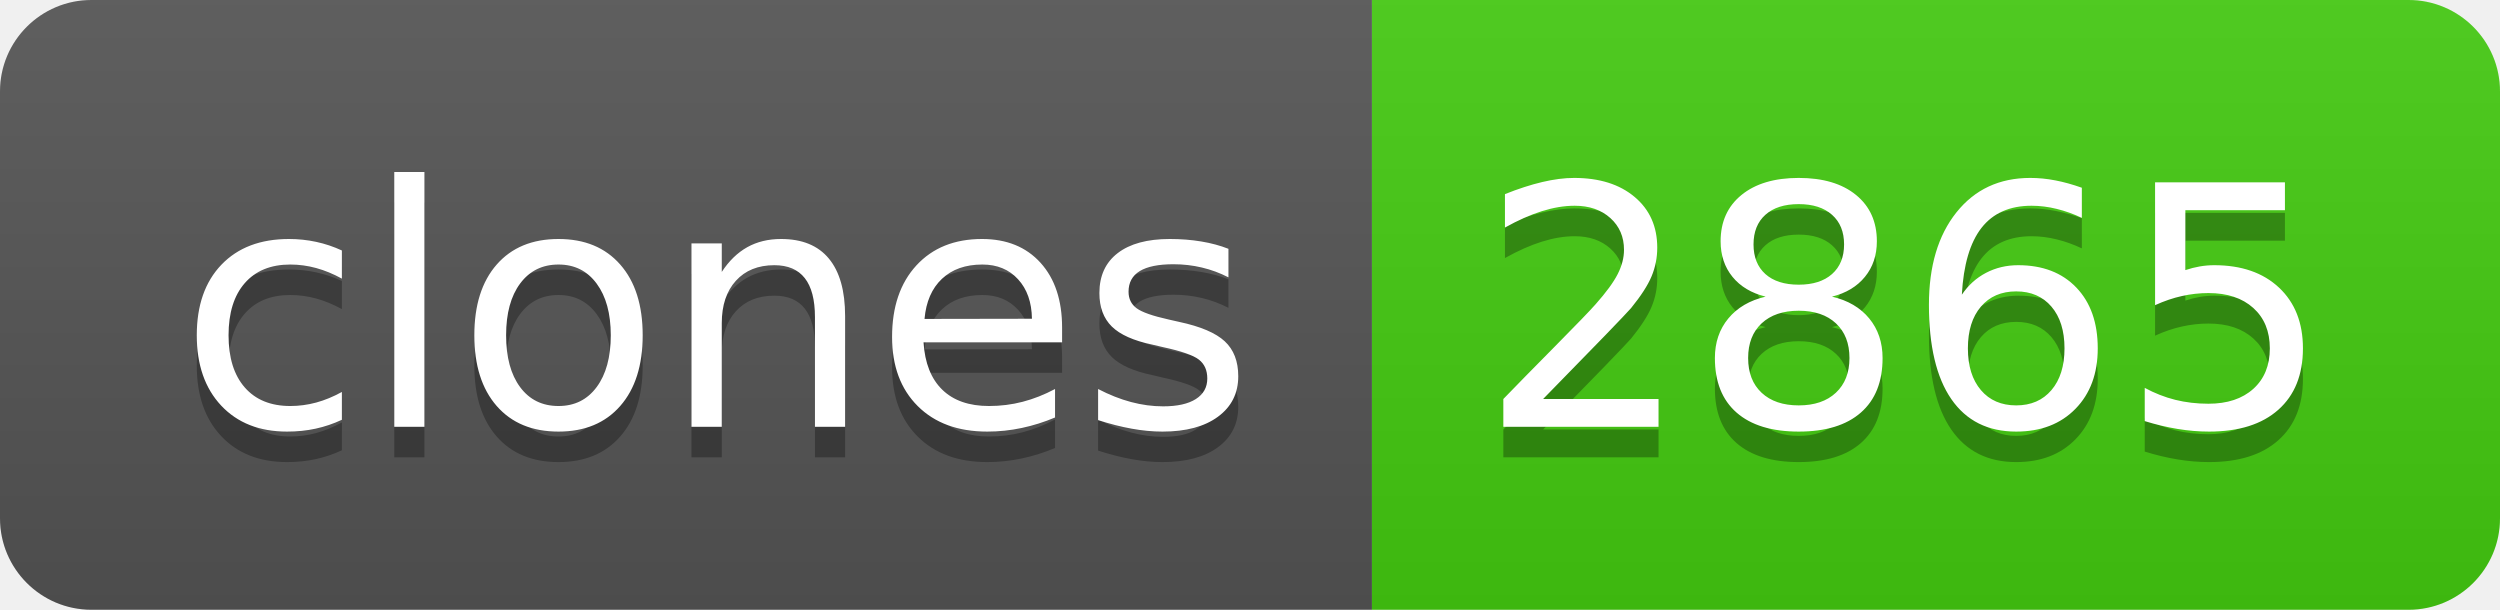
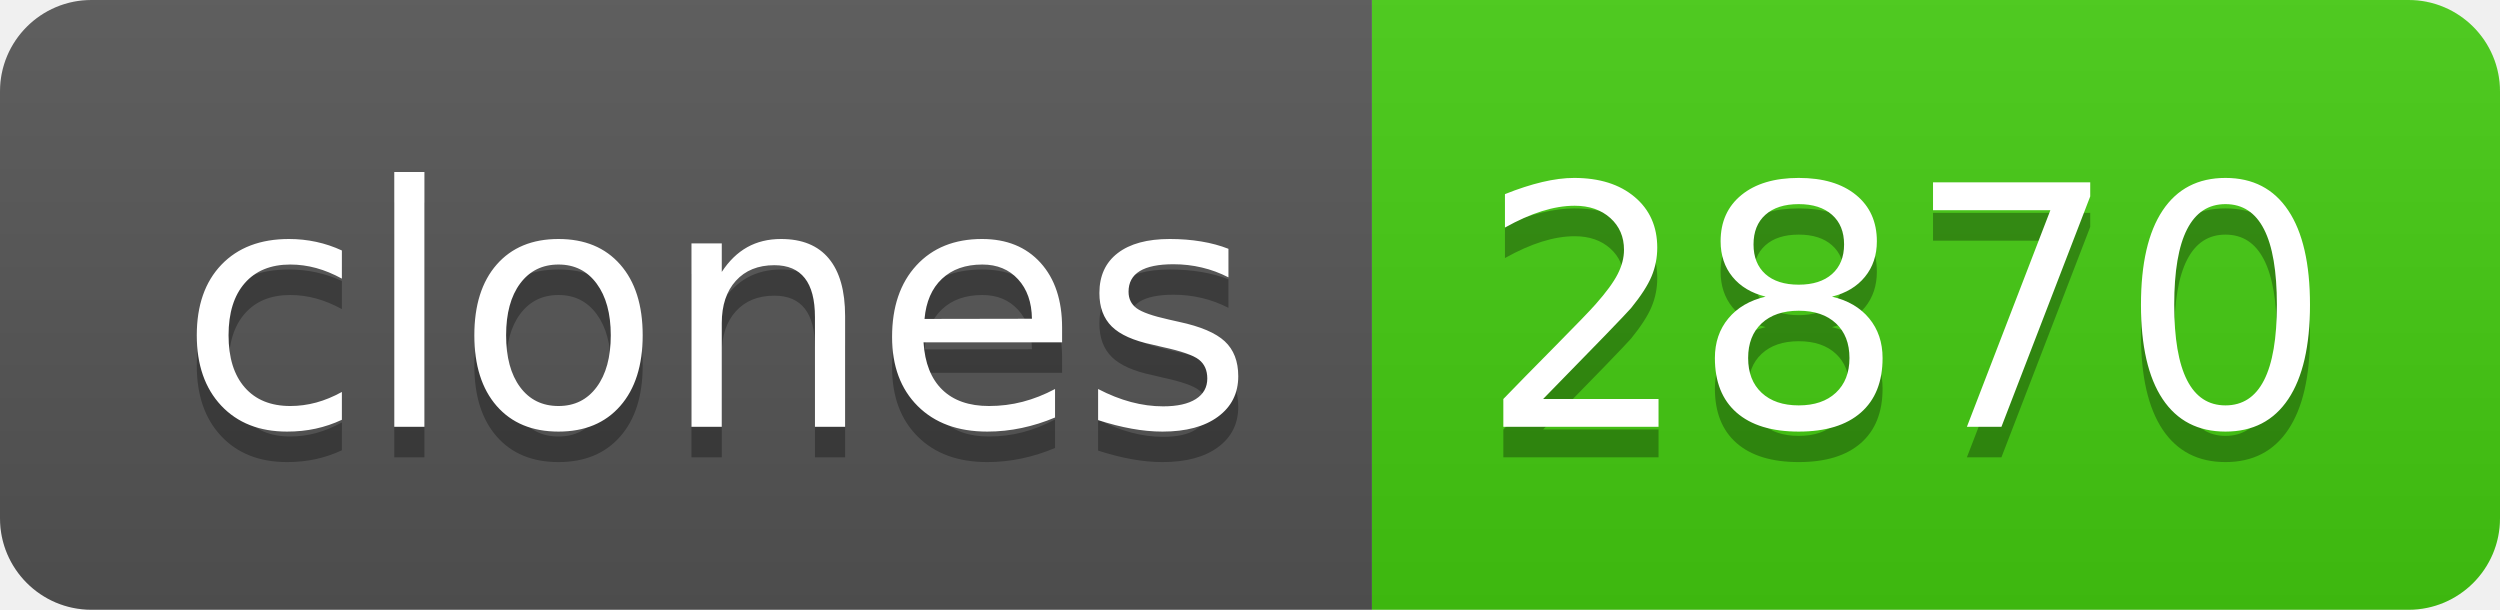
- <svg xmlns="http://www.w3.org/2000/svg" width="82" height="20" role="img" aria-label="clones: 2865">
+ <svg xmlns="http://www.w3.org/2000/svg" width="82" height="20" role="img" aria-label="clones: 2870">
  <linearGradient id="s" x2="0" y2="100%">
    <stop offset="0" stop-color="#bbb" stop-opacity=".1" />
    <stop offset="1" stop-opacity=".1" />
  </linearGradient>
  <clipPath id="r">
    <rect width="82" height="20" rx="3" fill="#fff" />
  </clipPath>
  <g clip-path="url(#r)">
    <rect width="45" height="20" fill="#555" />
    <rect x="45" width="37" height="20" fill="#4c1" />
    <rect width="82" height="20" fill="url(#s)" />
  </g>
  <g fill="#fff" text-anchor="middle" font-family="Verdana,Geneva,DejaVu Sans,sans-serif" text-rendering="geometricPrecision" font-size="110">
    <text aria-hidden="true" x="235" y="150" fill="#010101" fill-opacity=".3" transform="scale(.1)" textLength="350">clones</text>
    <text x="235" y="140" transform="scale(.1)" fill="#fff" textLength="350">clones</text>
-     <text aria-hidden="true" x="625" y="150" fill="#010101" fill-opacity=".3" transform="scale(.1)" textLength="270">2865</text>
-     <text x="625" y="140" transform="scale(.1)" fill="#fff" textLength="270">2865</text>
+     <text aria-hidden="true" x="625" y="150" fill="#010101" fill-opacity=".3" transform="scale(.1)" textLength="270">2870</text>
+     <text x="625" y="140" transform="scale(.1)" fill="#fff" textLength="270">2870</text>
  </g>
</svg>
